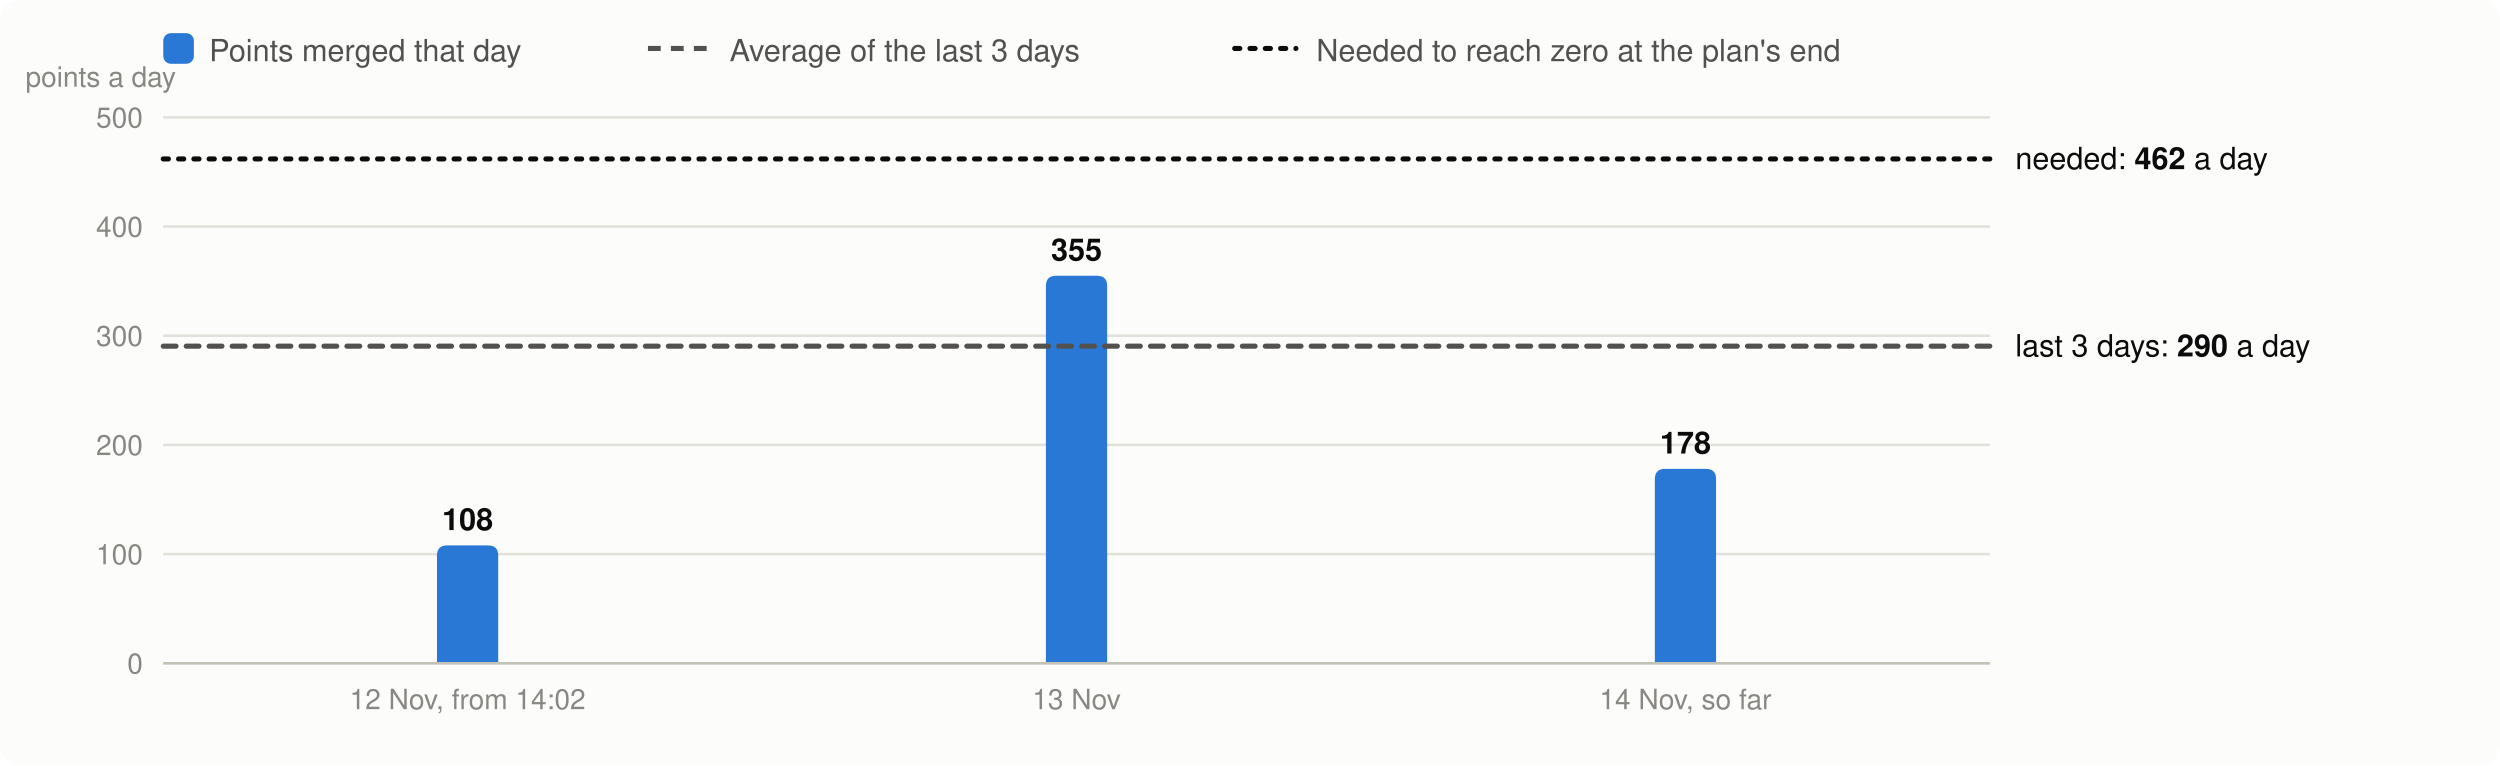
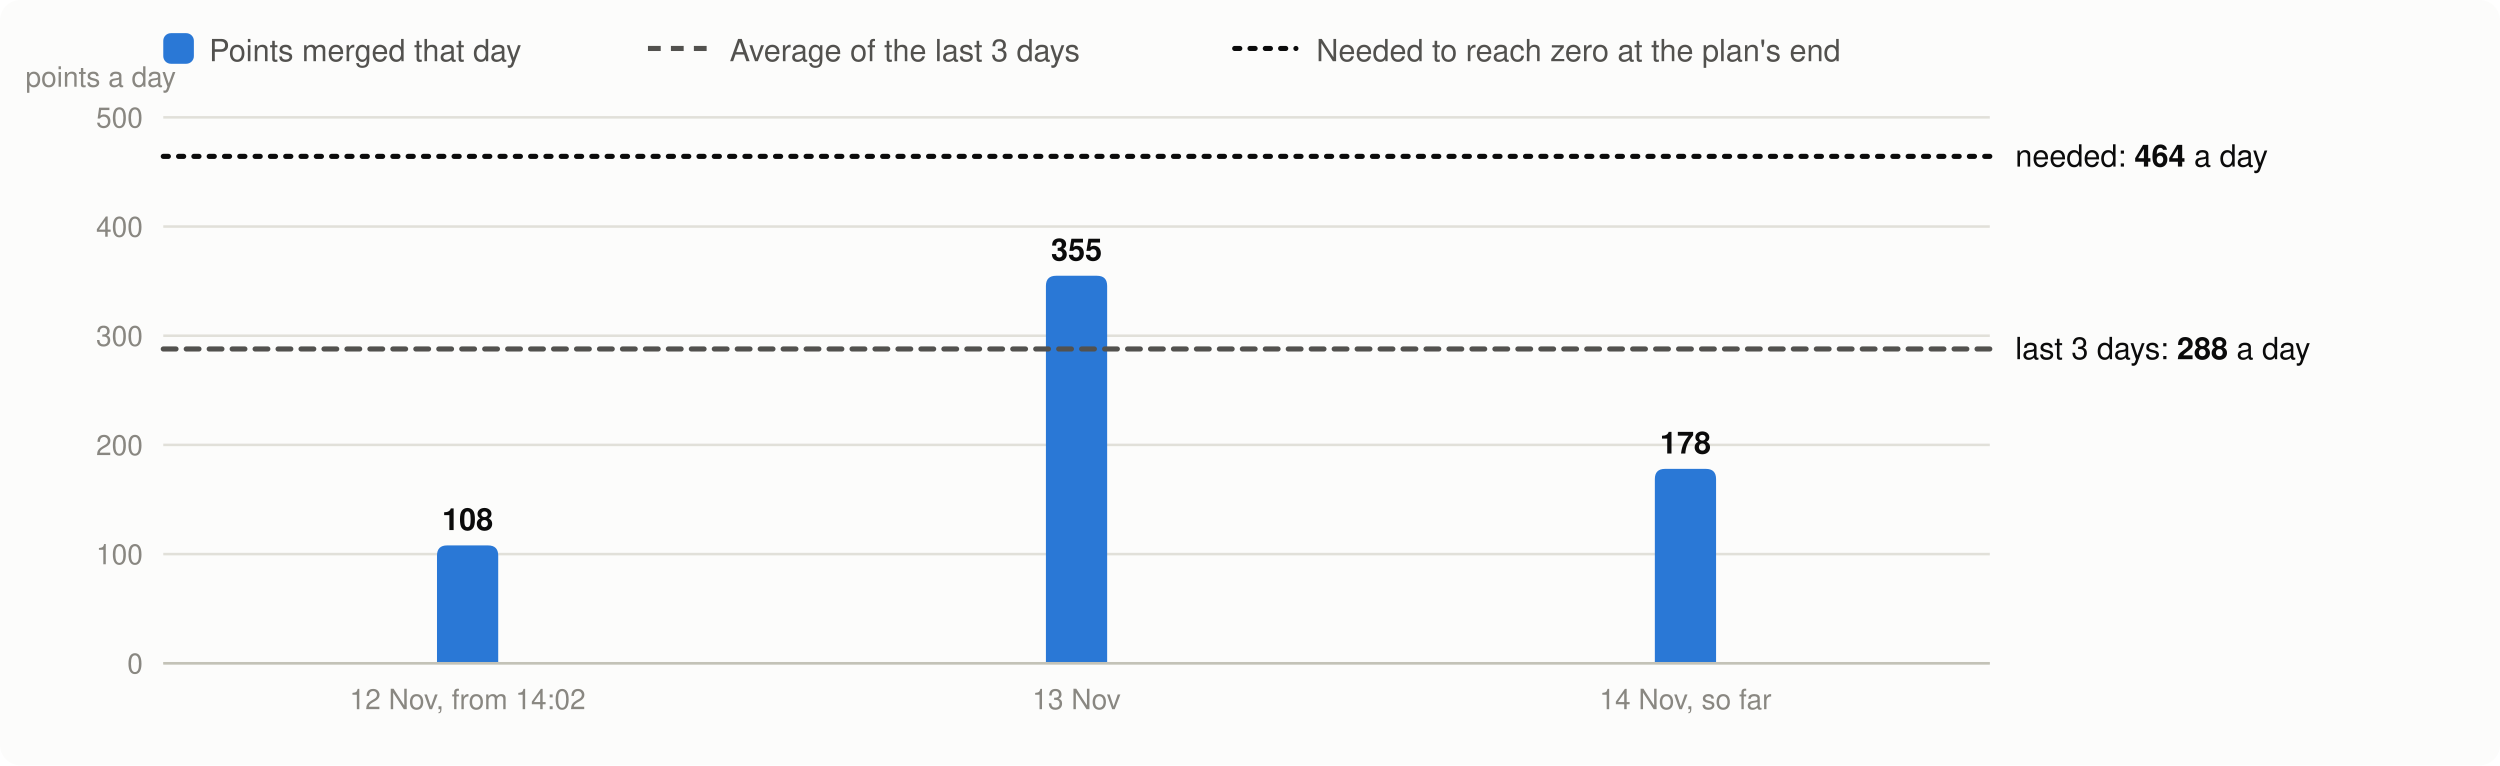
<svg xmlns="http://www.w3.org/2000/svg" viewBox="0 0 980 300" width="980" height="300" font-family="system-ui,-apple-system,Segoe UI,Helvetica,Arial,sans-serif" font-size="13" role="img" aria-label="Velocity: story points merged per day, the 3-day average and the velocity needed">
  <rect width="980" height="300" rx="8" fill="#fcfcfb" />
  <rect x="64" y="13" width="12" height="12" rx="3" fill="#2a78d6" />
  <text x="82" y="24" fill="#52514e" font-size="12">Points merged that day</text>
  <line x1="254" x2="278" y1="19" y2="19" stroke="#52514e" stroke-width="2" stroke-dasharray="5 4" />
  <text x="286" y="24" fill="#52514e" font-size="12">Average of the last 3 days</text>
  <line x1="484" x2="508" y1="19" y2="19" stroke="#0b0b0b" stroke-width="2" stroke-dasharray="2 4" stroke-linecap="round" />
  <text x="516" y="24" fill="#52514e" font-size="12">Needed to reach zero at the plan's end</text>
  <line x1="64" x2="780" y1="260.0" y2="260.0" stroke="#e1e0d9" />
  <text x="56" y="264.0" text-anchor="end" fill="#898781" font-size="11">0</text>
  <line x1="64" x2="780" y1="217.2" y2="217.2" stroke="#e1e0d9" />
  <text x="56" y="221.2" text-anchor="end" fill="#898781" font-size="11">100</text>
  <line x1="64" x2="780" y1="174.4" y2="174.4" stroke="#e1e0d9" />
  <text x="56" y="178.4" text-anchor="end" fill="#898781" font-size="11">200</text>
  <line x1="64" x2="780" y1="131.6" y2="131.6" stroke="#e1e0d9" />
  <text x="56" y="135.6" text-anchor="end" fill="#898781" font-size="11">300</text>
  <line x1="64" x2="780" y1="88.8" y2="88.8" stroke="#e1e0d9" />
  <text x="56" y="92.8" text-anchor="end" fill="#898781" font-size="11">400</text>
  <line x1="64" x2="780" y1="46.0" y2="46.0" stroke="#e1e0d9" />
  <text x="56" y="50.0" text-anchor="end" fill="#898781" font-size="11">500</text>
  <text x="10" y="34" fill="#898781" font-size="11">points a day</text>
  <path d="M171.3,260.0V217.8Q171.3,213.8 175.3,213.8H191.3Q195.3,213.8 195.3,217.8V260.0Z" fill="#2a78d6" />
  <text x="183.3" y="207.8" text-anchor="middle" fill="#0b0b0b" font-size="12" font-weight="600">108</text>
  <text x="183.3" y="278" text-anchor="middle" fill="#898781" font-size="11">12 Nov, from 14:02</text>
  <path d="M410.0,260.0V112.1Q410.0,108.1 414.0,108.1H430.0Q434.0,108.1 434.0,112.1V260.0Z" fill="#2a78d6" />
  <text x="422.0" y="102.1" text-anchor="middle" fill="#0b0b0b" font-size="12" font-weight="600">355</text>
  <text x="422.0" y="278" text-anchor="middle" fill="#898781" font-size="11">13 Nov</text>
  <path d="M648.7,260.0V187.8Q648.7,183.8 652.7,183.8H668.7Q672.7,183.8 672.7,187.8V260.0Z" fill="#2a78d6" />
  <text x="660.7" y="177.8" text-anchor="middle" fill="#0b0b0b" font-size="12" font-weight="600">178</text>
  <text x="660.7" y="278" text-anchor="middle" fill="#898781" font-size="11">14 Nov, so far</text>
  <line x1="64" x2="780" y1="260.0" y2="260.0" stroke="#c3c2b7" />
-   <line x1="64" x2="780" y1="135.7" y2="135.7" stroke="#52514e" stroke-width="2" stroke-dasharray="5 4" stroke-linecap="round" />
-   <text x="790" y="139.7" fill="#0b0b0b" font-size="12">last 3 days: <tspan font-weight="600">290</tspan> a day</text>
-   <line x1="64" x2="780" y1="62.3" y2="62.3" stroke="#0b0b0b" stroke-width="2" stroke-dasharray="2 4" stroke-linecap="round" />
-   <text x="790" y="66.3" fill="#0b0b0b" font-size="12">needed: <tspan font-weight="600">462</tspan> a day</text>
+   <line x1="64" x2="780" y1="136.8" y2="136.8" stroke="#52514e" stroke-width="2" stroke-dasharray="5 4" stroke-linecap="round" />
+   <text x="790" y="140.8" fill="#0b0b0b" font-size="12">last 3 days: <tspan font-weight="600">288</tspan> a day</text>
+   <line x1="64" x2="780" y1="61.3" y2="61.3" stroke="#0b0b0b" stroke-width="2" stroke-dasharray="2 4" stroke-linecap="round" />
+   <text x="790" y="65.3" fill="#0b0b0b" font-size="12">needed: <tspan font-weight="600">464</tspan> a day</text>
</svg>
